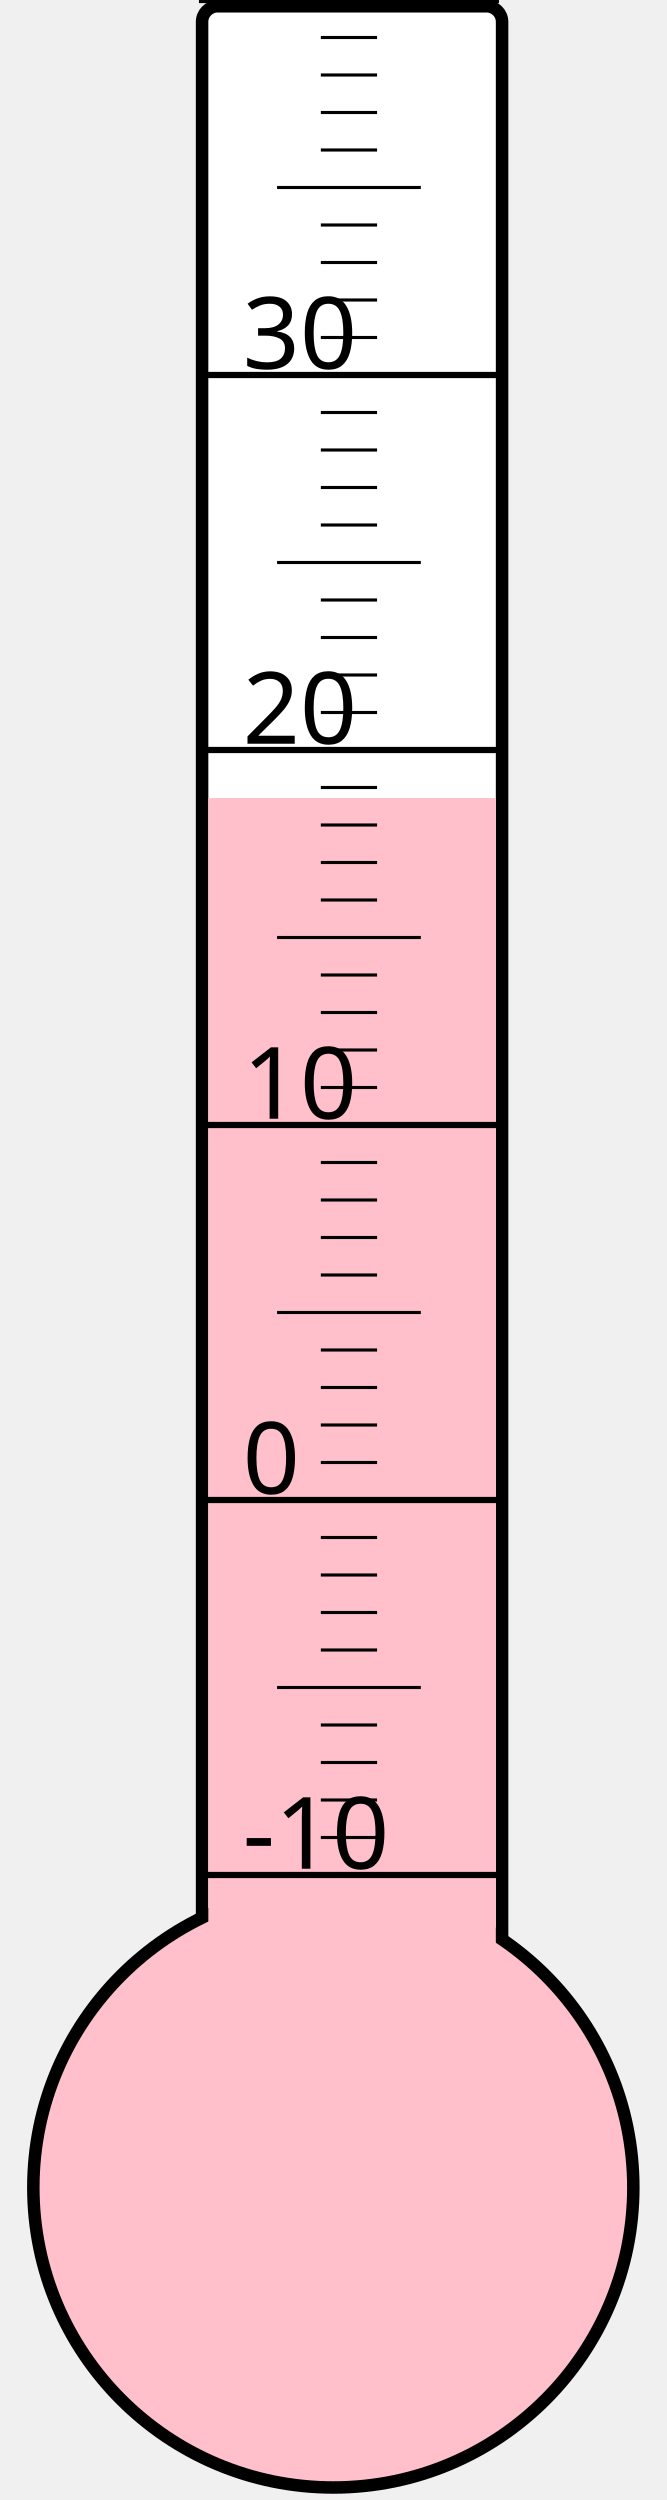
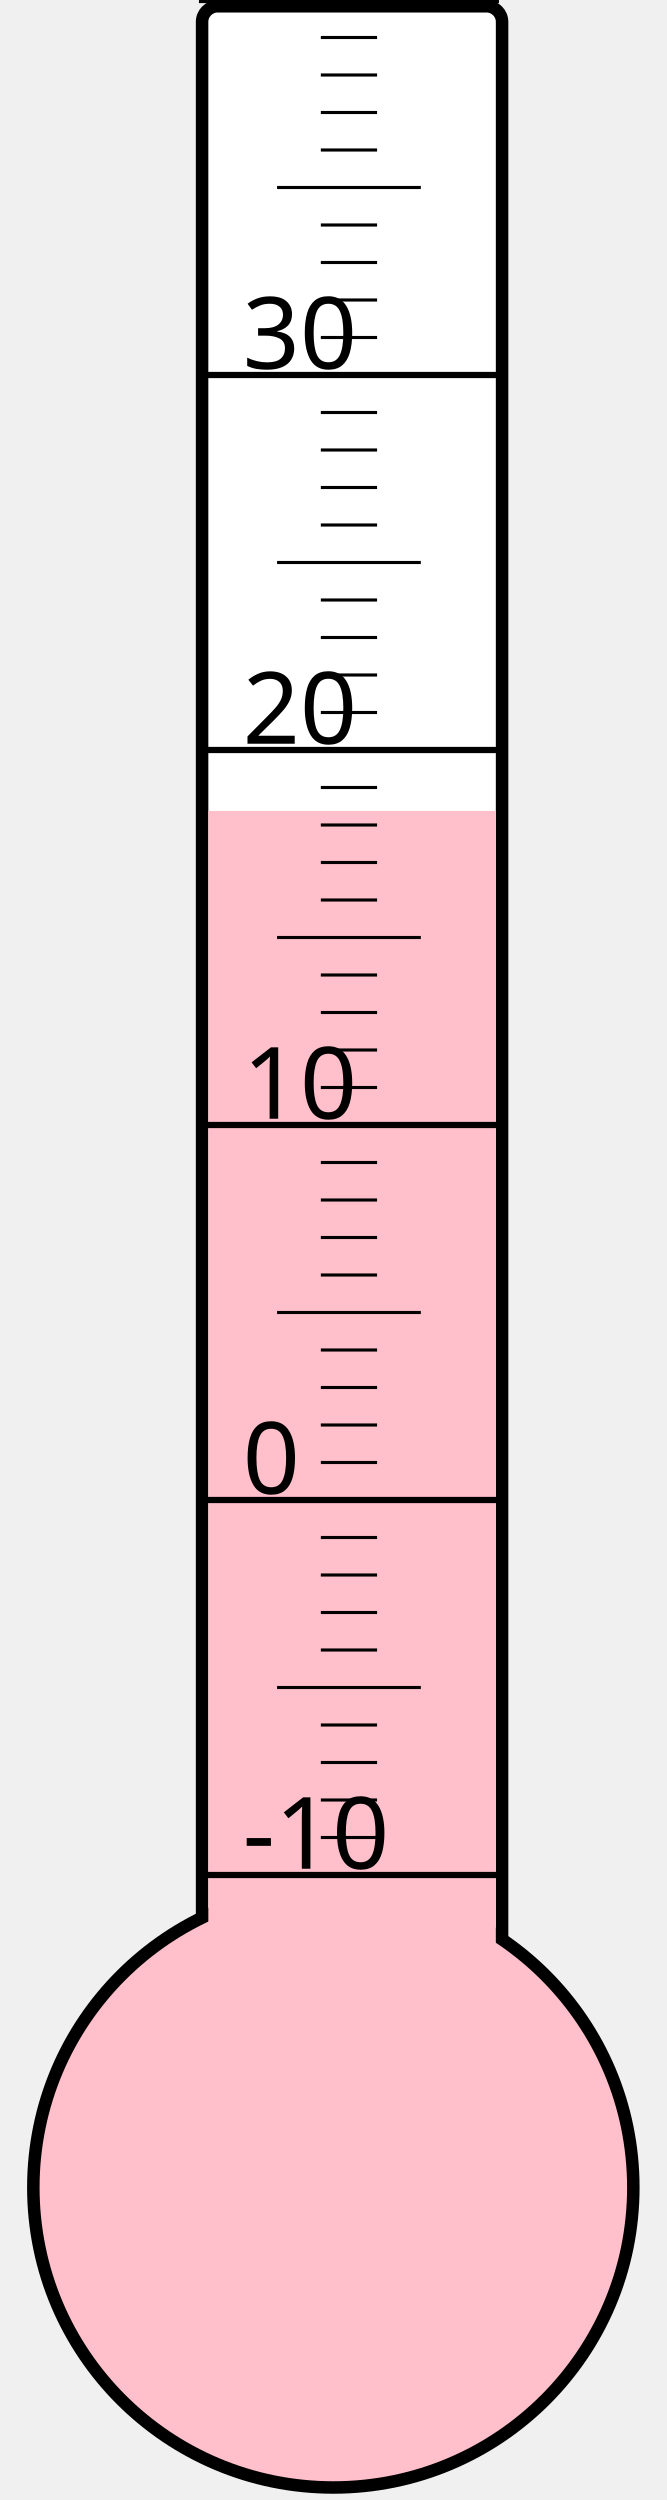
<svg xmlns="http://www.w3.org/2000/svg" width="40px" height="150px" viewBox="0 0 200 800">
  <rect width="200" height="800" x="0" y="0" style="fill: #ffffeb; fill-opacity: 0;" />
  <rect width="96" height="680" x="58" y="2" rx="5" ry="5" style="fill: white; fill-opacity: 1; stroke: black; stroke-width: 4;" />
  <circle cx="100" cy="700" r="96" style="fill: pink; stroke: black; stroke-width: 4;" />
-   <rect width="92" height="444.625" x="60" y="255.375" style="fill: pink; fill-opacity: 1; stroke-width: 0;" />
+   <rect width="92" height="440.5" x="60" y="259.5" style="fill: pink; fill-opacity: 1; stroke-width: 0;" />
  <text x="71" y="598" style="font-family: sans-serif; font-size: 24pt;">-10</text>
  <text x="71" y="478" style="font-family: sans-serif; font-size: 24pt;">0</text>
  <text x="71" y="358" style="font-family: sans-serif; font-size: 24pt;">10</text>
  <text x="71" y="238" style="font-family: sans-serif; font-size: 24pt;">20</text>
  <text x="71" y="118" style="font-family: sans-serif; font-size: 24pt;">30</text>
  <g style="stroke: black;">
    <line x1="57" y1="600" x2="153" y2="600" style="stroke-width: 2;" />
    <line x1="96" y1="588" x2="114" y2="588" style="stroke-width: 1;" />
    <line x1="96" y1="576" x2="114" y2="576" style="stroke-width: 1;" />
    <line x1="96" y1="564" x2="114" y2="564" style="stroke-width: 1;" />
    <line x1="96" y1="552" x2="114" y2="552" style="stroke-width: 1;" />
    <line x1="82" y1="540" x2="128" y2="540" style="stroke-width: 1;" />
    <line x1="96" y1="528" x2="114" y2="528" style="stroke-width: 1;" />
    <line x1="96" y1="516" x2="114" y2="516" style="stroke-width: 1;" />
    <line x1="96" y1="504" x2="114" y2="504" style="stroke-width: 1;" />
    <line x1="96" y1="492" x2="114" y2="492" style="stroke-width: 1;" />
    <line x1="57" y1="480" x2="153" y2="480" style="stroke-width: 2;" />
    <line x1="96" y1="468" x2="114" y2="468" style="stroke-width: 1;" />
    <line x1="96" y1="456" x2="114" y2="456" style="stroke-width: 1;" />
    <line x1="96" y1="444" x2="114" y2="444" style="stroke-width: 1;" />
    <line x1="96" y1="432" x2="114" y2="432" style="stroke-width: 1;" />
    <line x1="82" y1="420" x2="128" y2="420" style="stroke-width: 1;" />
    <line x1="96" y1="408" x2="114" y2="408" style="stroke-width: 1;" />
    <line x1="96" y1="396" x2="114" y2="396" style="stroke-width: 1;" />
    <line x1="96" y1="384" x2="114" y2="384" style="stroke-width: 1;" />
    <line x1="96" y1="372" x2="114" y2="372" style="stroke-width: 1;" />
    <line x1="57" y1="360" x2="153" y2="360" style="stroke-width: 2;" />
    <line x1="96" y1="348" x2="114" y2="348" style="stroke-width: 1;" />
    <line x1="96" y1="336" x2="114" y2="336" style="stroke-width: 1;" />
    <line x1="96" y1="324" x2="114" y2="324" style="stroke-width: 1;" />
    <line x1="96" y1="312" x2="114" y2="312" style="stroke-width: 1;" />
    <line x1="82" y1="300" x2="128" y2="300" style="stroke-width: 1;" />
    <line x1="96" y1="288" x2="114" y2="288" style="stroke-width: 1;" />
    <line x1="96" y1="276" x2="114" y2="276" style="stroke-width: 1;" />
    <line x1="96" y1="264" x2="114" y2="264" style="stroke-width: 1;" />
    <line x1="96" y1="252" x2="114" y2="252" style="stroke-width: 1;" />
    <line x1="57" y1="240" x2="153" y2="240" style="stroke-width: 2;" />
    <line x1="96" y1="228" x2="114" y2="228" style="stroke-width: 1;" />
    <line x1="96" y1="216" x2="114" y2="216" style="stroke-width: 1;" />
    <line x1="96" y1="204" x2="114" y2="204" style="stroke-width: 1;" />
    <line x1="96" y1="192" x2="114" y2="192" style="stroke-width: 1;" />
    <line x1="82" y1="180" x2="128" y2="180" style="stroke-width: 1;" />
    <line x1="96" y1="168" x2="114" y2="168" style="stroke-width: 1;" />
    <line x1="96" y1="156" x2="114" y2="156" style="stroke-width: 1;" />
    <line x1="96" y1="144" x2="114" y2="144" style="stroke-width: 1;" />
    <line x1="96" y1="132" x2="114" y2="132" style="stroke-width: 1;" />
    <line x1="57" y1="120" x2="153" y2="120" style="stroke-width: 2;" />
    <line x1="96" y1="108" x2="114" y2="108" style="stroke-width: 1;" />
    <line x1="96" y1="96" x2="114" y2="96" style="stroke-width: 1;" />
    <line x1="96" y1="84" x2="114" y2="84" style="stroke-width: 1;" />
    <line x1="96" y1="72" x2="114" y2="72" style="stroke-width: 1;" />
    <line x1="82" y1="60" x2="128" y2="60" style="stroke-width: 1;" />
    <line x1="96" y1="48" x2="114" y2="48" style="stroke-width: 1;" />
    <line x1="96" y1="36" x2="114" y2="36" style="stroke-width: 1;" />
    <line x1="96" y1="24" x2="114" y2="24" style="stroke-width: 1;" />
    <line x1="96" y1="12" x2="114" y2="12" style="stroke-width: 1;" />
    <line x1="57" y1="0" x2="153" y2="0" style="stroke-width: 2;" />
  </g>
</svg>
